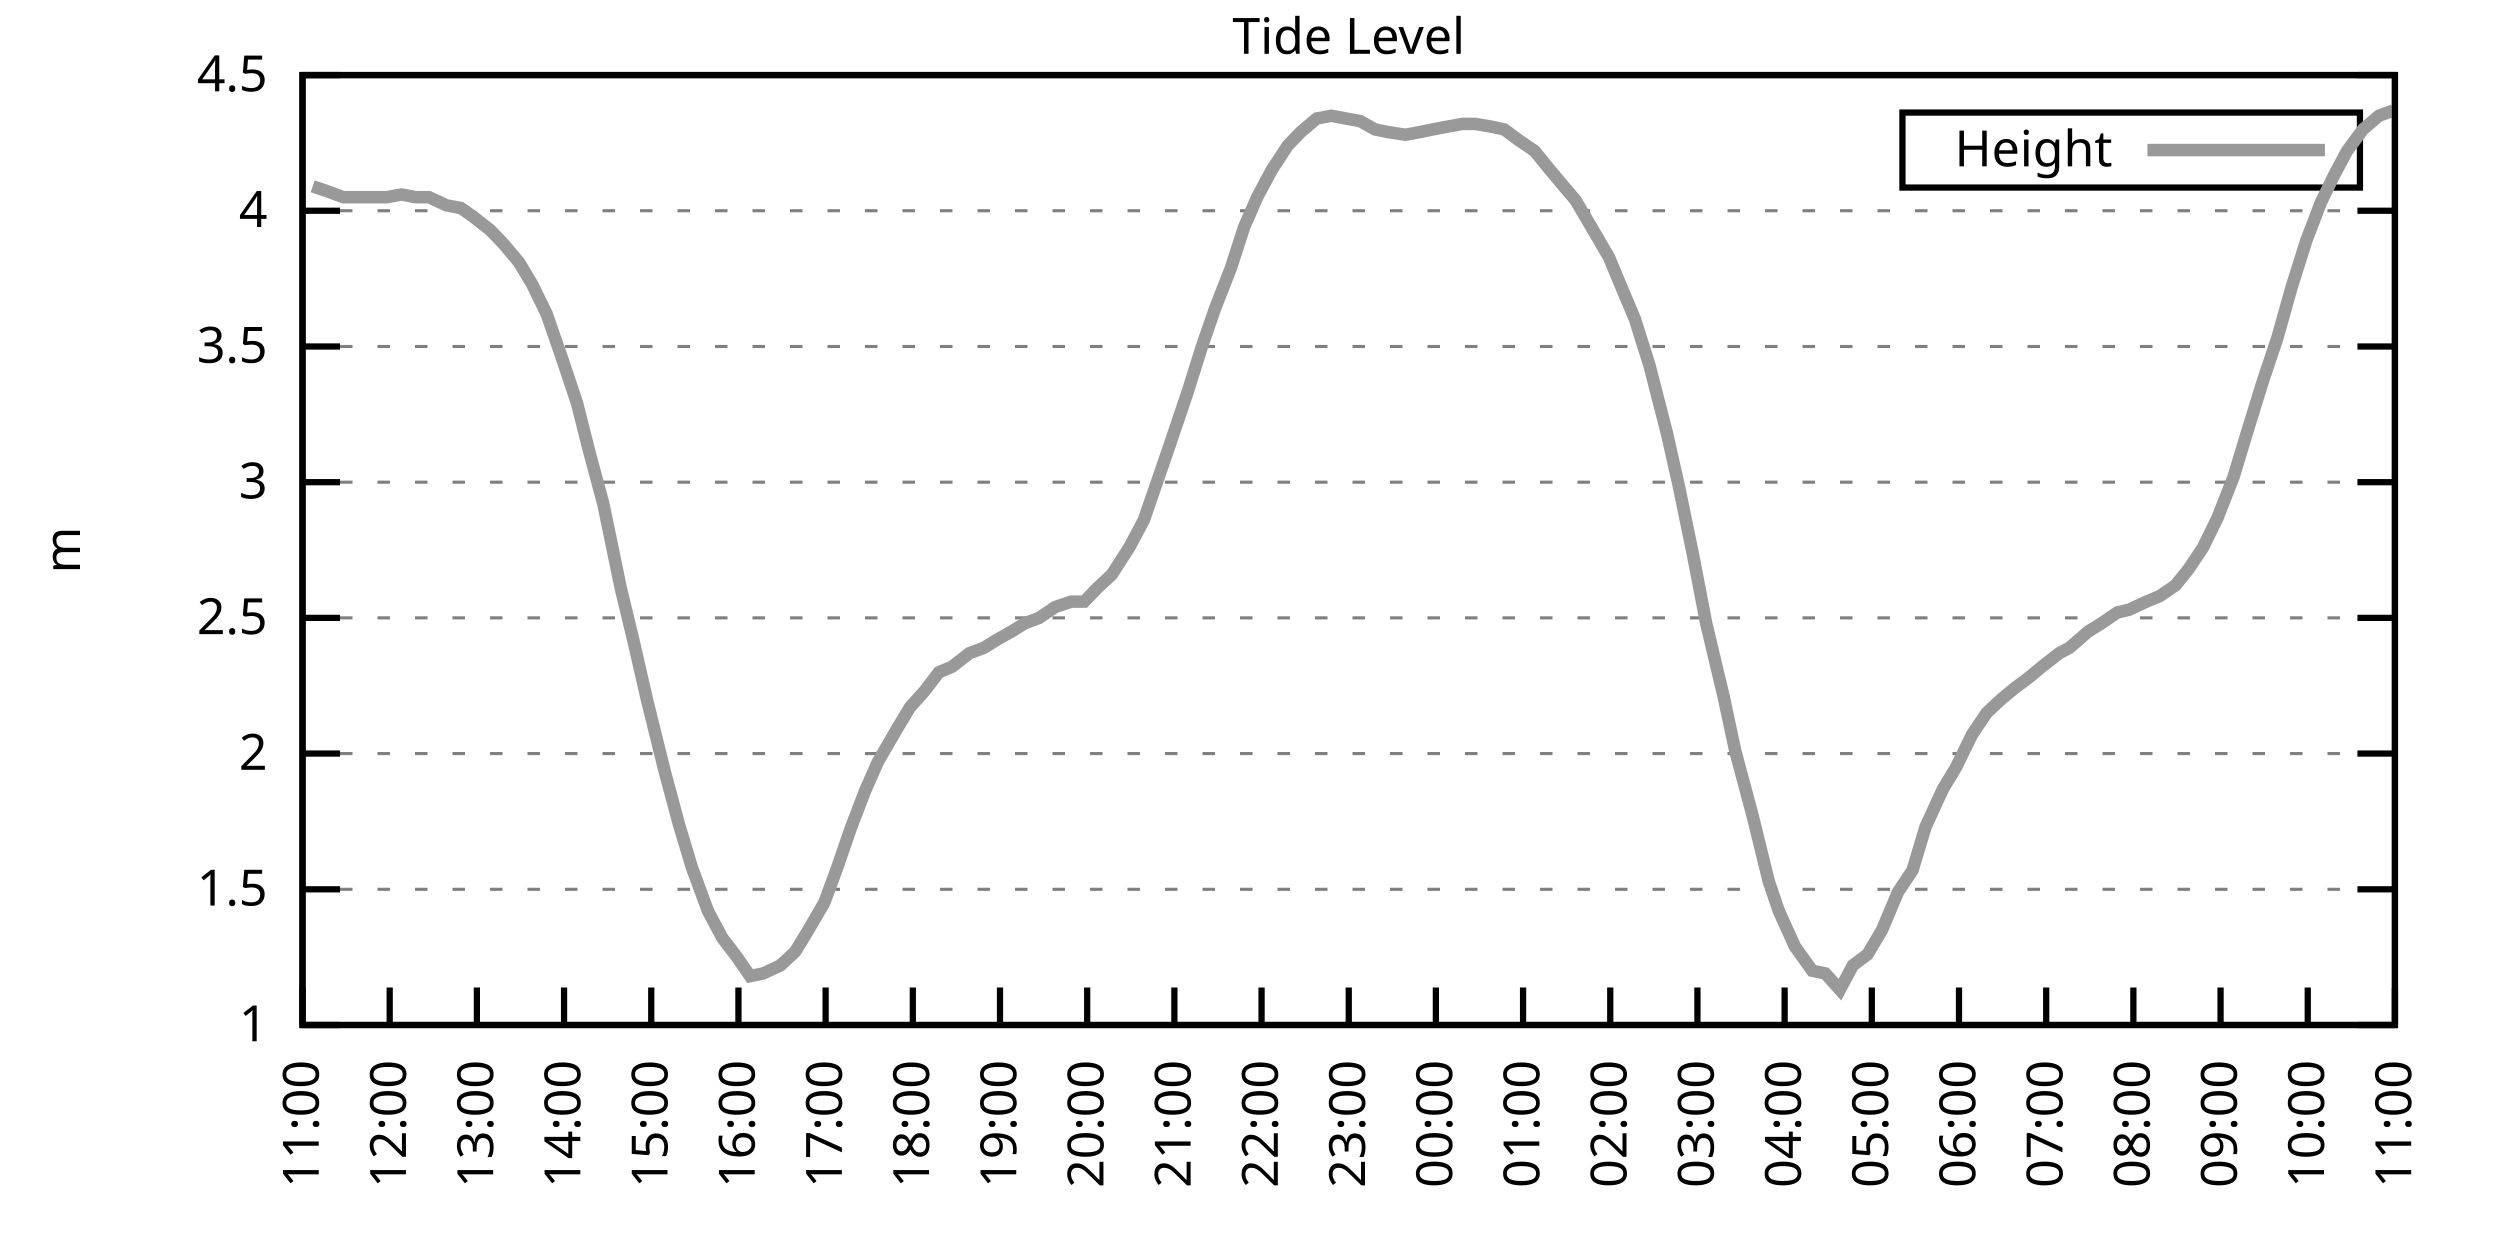
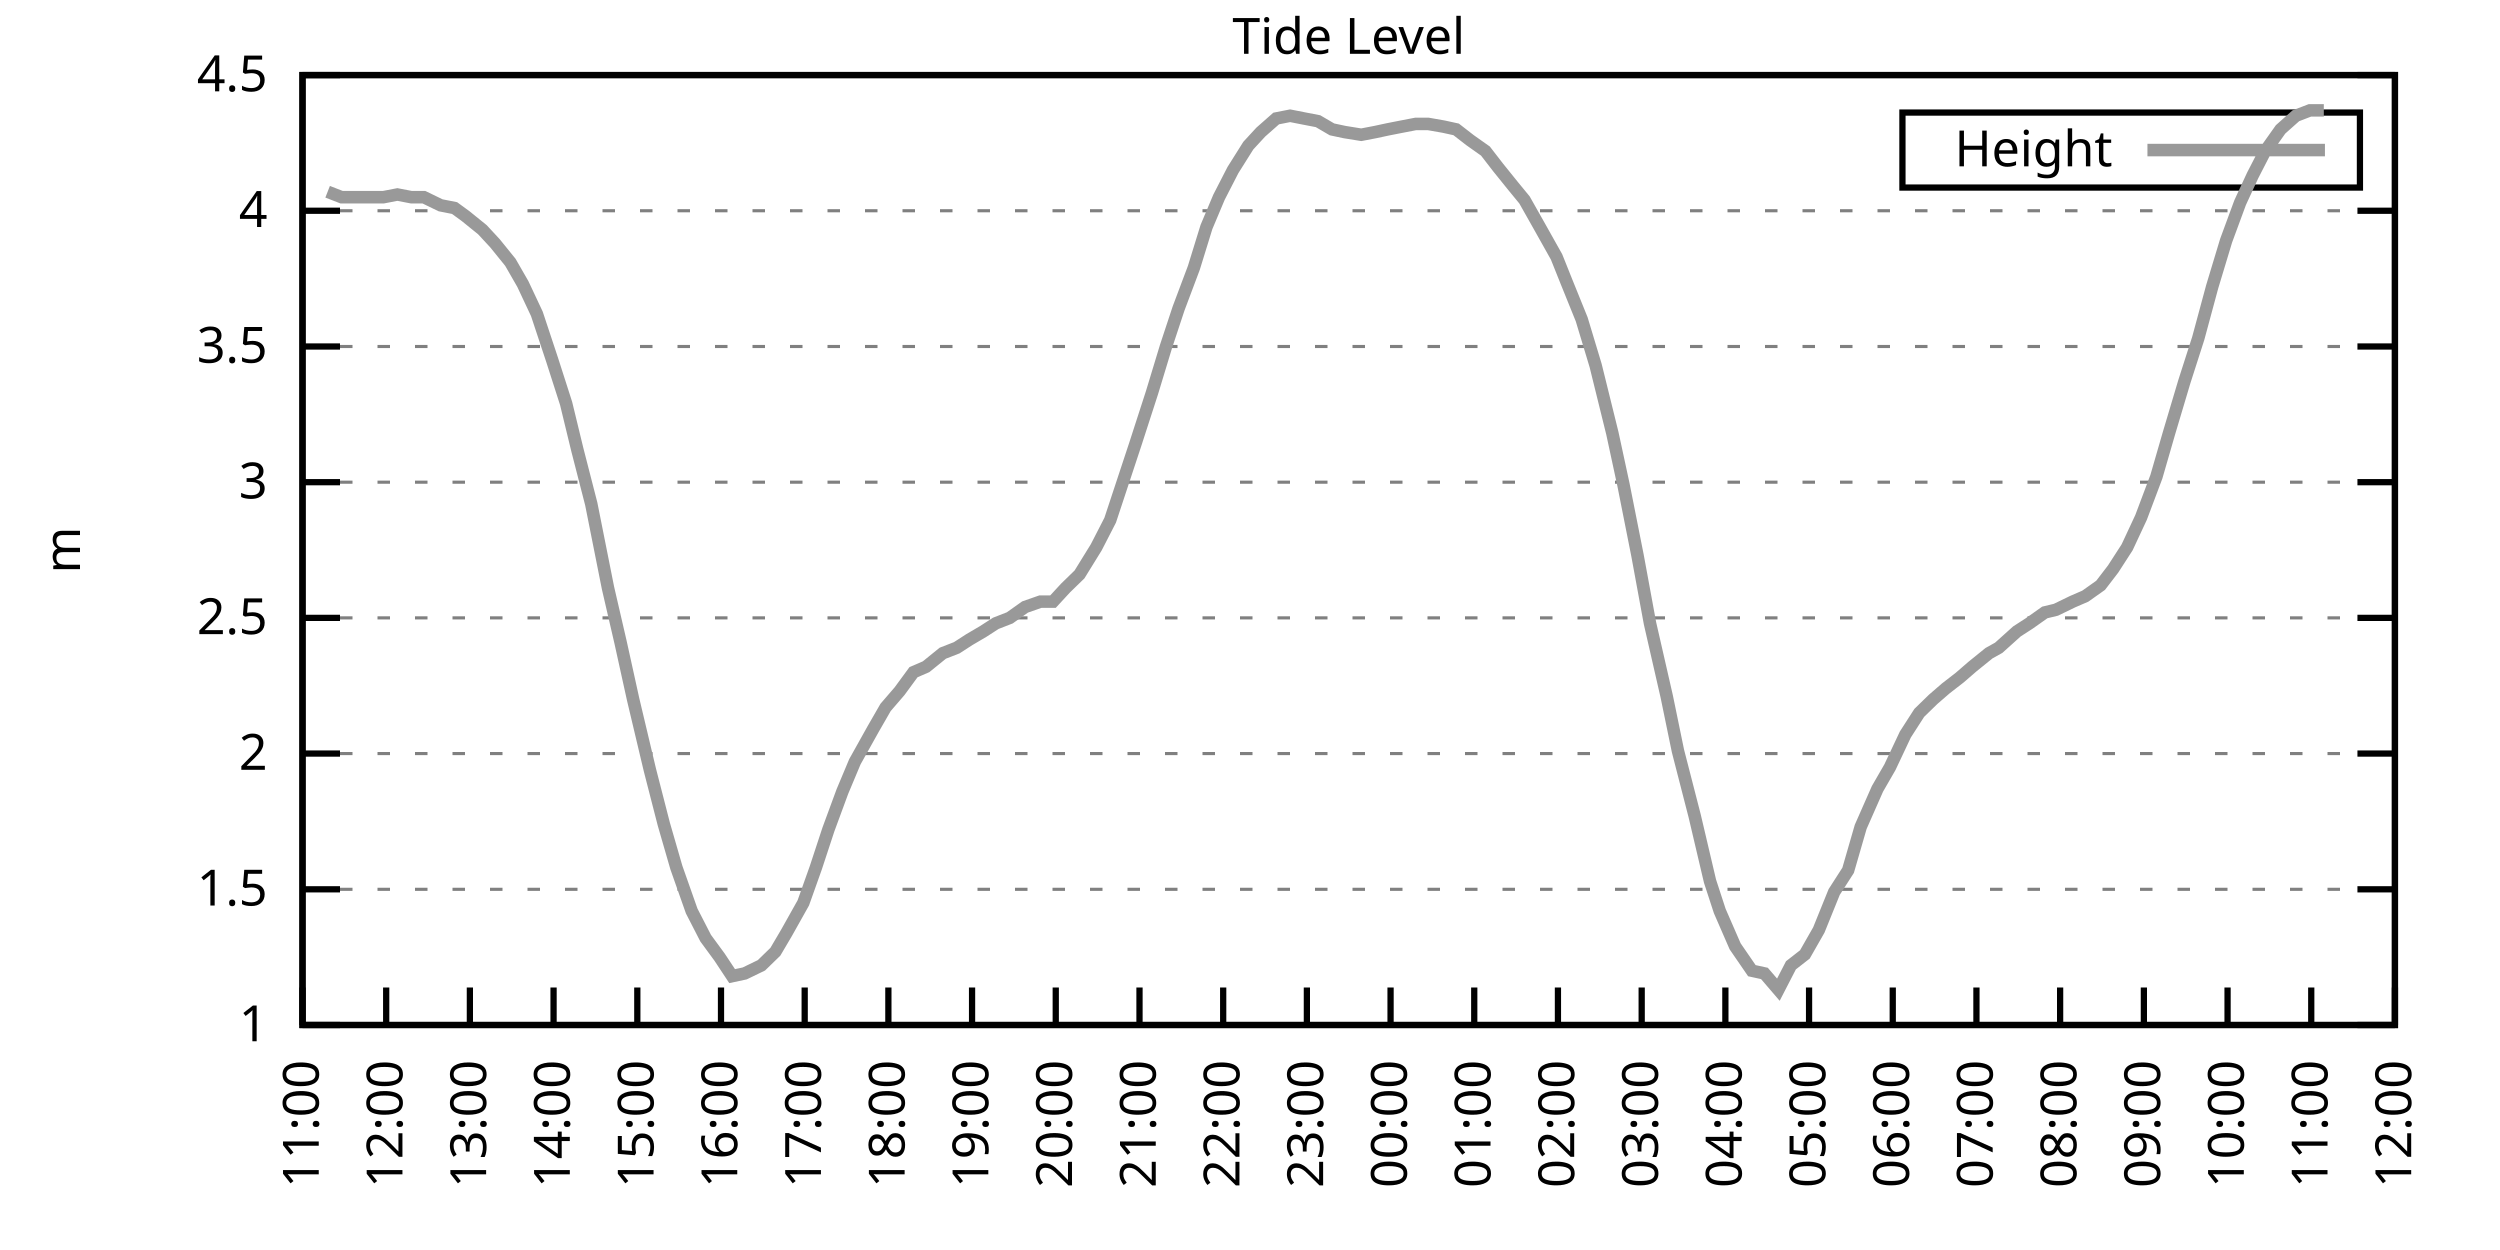
<svg xmlns="http://www.w3.org/2000/svg" xmlns:xlink="http://www.w3.org/1999/xlink" width="400" height="200" viewBox="0 0 400 200">
  <g id="gnuplot_canvas">
    <rect x="0" y="0" width="400" height="200" fill="none" />
    <defs>
      <circle id="gpDot" r="0.5" stroke-width="0.5" stroke="currentColor" />
      <path id="gpPt0" stroke-width="0.333" stroke="currentColor" d="M-1,0 h2 M0,-1 v2" />
      <path id="gpPt1" stroke-width="0.333" stroke="currentColor" d="M-1,-1 L1,1 M1,-1 L-1,1" />
      <path id="gpPt2" stroke-width="0.333" stroke="currentColor" d="M-1,0 L1,0 M0,-1 L0,1 M-1,-1 L1,1 M-1,1 L1,-1" />
      <rect id="gpPt3" stroke-width="0.333" stroke="currentColor" x="-1" y="-1" width="2" height="2" />
      <rect id="gpPt4" stroke-width="0.333" stroke="currentColor" fill="currentColor" x="-1" y="-1" width="2" height="2" />
      <circle id="gpPt5" stroke-width="0.333" stroke="currentColor" cx="0" cy="0" r="1" />
      <use xlink:href="#gpPt5" id="gpPt6" fill="currentColor" stroke="none" />
      <path id="gpPt7" stroke-width="0.333" stroke="currentColor" d="M0,-1.33 L-1.33,0.67 L1.33,0.67 z" />
      <use xlink:href="#gpPt7" id="gpPt8" fill="currentColor" stroke="none" />
      <use xlink:href="#gpPt7" id="gpPt9" stroke="currentColor" transform="rotate(180)" />
      <use xlink:href="#gpPt9" id="gpPt10" fill="currentColor" stroke="none" />
      <use xlink:href="#gpPt3" id="gpPt11" stroke="currentColor" transform="rotate(45)" />
      <use xlink:href="#gpPt11" id="gpPt12" fill="currentColor" stroke="none" />
      <path id="gpPt13" stroke-width="0.333" stroke="currentColor" d="M0,1.330 L1.265,0.411 L0.782,-1.067 L-0.782,-1.076 L-1.265,0.411 z" />
      <use xlink:href="#gpPt13" id="gpPt14" fill="currentColor" stroke="none" />
      <filter id="textbox" filterUnits="objectBoundingBox" x="0" y="0" height="1" width="1">
        <feFlood flood-color="white" flood-opacity="1" result="bgnd" />
        <feComposite in="SourceGraphic" in2="bgnd" operator="atop" />
      </filter>
      <filter id="greybox" filterUnits="objectBoundingBox" x="0" y="0" height="1" width="1">
        <feFlood flood-color="lightgrey" flood-opacity="1" result="grey" />
        <feComposite in="SourceGraphic" in2="grey" operator="atop" />
      </filter>
    </defs>
    <g fill="none" color="white" stroke="currentColor" stroke-width="1.00" stroke-linecap="butt" stroke-linejoin="miter">
</g>
    <g fill="none" color="black" stroke="currentColor" stroke-width="1.00" stroke-linecap="butt" stroke-linejoin="miter">
      <g stroke="none" shape-rendering="crispEdges">
        <polygon fill="rgb(255, 255, 255)" points="48.40,164.00 383.18,164.00 383.18,12.02 48.40,12.02 " />
      </g>
    </g>
    <g fill="none" color="black" stroke="currentColor" stroke-width="1.00" stroke-linecap="butt" stroke-linejoin="miter">
</g>
    <g fill="none" color="black" stroke="black" stroke-width="0.50" stroke-linecap="butt" stroke-linejoin="miter">
</g>
    <g fill="none" color="gray" stroke="currentColor" stroke-width="0.50" stroke-linecap="butt" stroke-linejoin="miter">
      <path stroke="gray" stroke-dasharray="2,4" class="gridline" d="M48.40,164.00 L383.19,164.00  " />
    </g>
    <g fill="none" color="gray" stroke="gray" stroke-width="1.00" stroke-linecap="butt" stroke-linejoin="miter">
</g>
    <g fill="none" color="black" stroke="currentColor" stroke-width="1.00" stroke-linecap="butt" stroke-linejoin="miter">
      <path stroke="black" d="M48.40,164.00 L54.40,164.00 M383.19,164.00 L377.19,164.00  " />
      <g transform="translate(42.80,166.60)" stroke="none" fill="black" font-family="Sans" font-size="8.00" text-anchor="end">
        <text>
          <tspan font-family="Sans"> 1</tspan>
        </text>
      </g>
    </g>
    <g fill="none" color="black" stroke="currentColor" stroke-width="1.00" stroke-linecap="butt" stroke-linejoin="miter">
</g>
    <g fill="none" color="black" stroke="black" stroke-width="0.50" stroke-linecap="butt" stroke-linejoin="miter">
</g>
    <g fill="none" color="gray" stroke="currentColor" stroke-width="0.50" stroke-linecap="butt" stroke-linejoin="miter">
      <path stroke="gray" stroke-dasharray="2,4" class="gridline" d="M48.40,142.29 L383.19,142.29  " />
    </g>
    <g fill="none" color="gray" stroke="gray" stroke-width="1.00" stroke-linecap="butt" stroke-linejoin="miter">
</g>
    <g fill="none" color="black" stroke="currentColor" stroke-width="1.00" stroke-linecap="butt" stroke-linejoin="miter">
      <path stroke="black" d="M48.40,142.29 L54.40,142.29 M383.19,142.29 L377.19,142.29  " />
      <g transform="translate(42.80,144.89)" stroke="none" fill="black" font-family="Sans" font-size="8.00" text-anchor="end">
        <text>
          <tspan font-family="Sans"> 1.5</tspan>
        </text>
      </g>
    </g>
    <g fill="none" color="black" stroke="currentColor" stroke-width="1.00" stroke-linecap="butt" stroke-linejoin="miter">
</g>
    <g fill="none" color="black" stroke="black" stroke-width="0.50" stroke-linecap="butt" stroke-linejoin="miter">
</g>
    <g fill="none" color="gray" stroke="currentColor" stroke-width="0.50" stroke-linecap="butt" stroke-linejoin="miter">
      <path stroke="gray" stroke-dasharray="2,4" class="gridline" d="M48.40,120.57 L383.19,120.57  " />
    </g>
    <g fill="none" color="gray" stroke="gray" stroke-width="1.00" stroke-linecap="butt" stroke-linejoin="miter">
</g>
    <g fill="none" color="black" stroke="currentColor" stroke-width="1.00" stroke-linecap="butt" stroke-linejoin="miter">
      <path stroke="black" d="M48.40,120.57 L54.40,120.57 M383.19,120.57 L377.19,120.57  " />
      <g transform="translate(42.80,123.17)" stroke="none" fill="black" font-family="Sans" font-size="8.00" text-anchor="end">
        <text>
          <tspan font-family="Sans"> 2</tspan>
        </text>
      </g>
    </g>
    <g fill="none" color="black" stroke="currentColor" stroke-width="1.00" stroke-linecap="butt" stroke-linejoin="miter">
</g>
    <g fill="none" color="black" stroke="black" stroke-width="0.50" stroke-linecap="butt" stroke-linejoin="miter">
</g>
    <g fill="none" color="gray" stroke="currentColor" stroke-width="0.50" stroke-linecap="butt" stroke-linejoin="miter">
      <path stroke="gray" stroke-dasharray="2,4" class="gridline" d="M48.40,98.86 L383.19,98.86  " />
    </g>
    <g fill="none" color="gray" stroke="gray" stroke-width="1.00" stroke-linecap="butt" stroke-linejoin="miter">
</g>
    <g fill="none" color="black" stroke="currentColor" stroke-width="1.00" stroke-linecap="butt" stroke-linejoin="miter">
      <path stroke="black" d="M48.40,98.86 L54.40,98.86 M383.19,98.86 L377.19,98.86  " />
      <g transform="translate(42.80,101.46)" stroke="none" fill="black" font-family="Sans" font-size="8.00" text-anchor="end">
        <text>
          <tspan font-family="Sans"> 2.5</tspan>
        </text>
      </g>
    </g>
    <g fill="none" color="black" stroke="currentColor" stroke-width="1.00" stroke-linecap="butt" stroke-linejoin="miter">
</g>
    <g fill="none" color="black" stroke="black" stroke-width="0.50" stroke-linecap="butt" stroke-linejoin="miter">
</g>
    <g fill="none" color="gray" stroke="currentColor" stroke-width="0.50" stroke-linecap="butt" stroke-linejoin="miter">
      <path stroke="gray" stroke-dasharray="2,4" class="gridline" d="M48.40,77.15 L383.19,77.15  " />
    </g>
    <g fill="none" color="gray" stroke="gray" stroke-width="1.00" stroke-linecap="butt" stroke-linejoin="miter">
</g>
    <g fill="none" color="black" stroke="currentColor" stroke-width="1.00" stroke-linecap="butt" stroke-linejoin="miter">
      <path stroke="black" d="M48.40,77.15 L54.40,77.15 M383.19,77.15 L377.19,77.15  " />
      <g transform="translate(42.80,79.75)" stroke="none" fill="black" font-family="Sans" font-size="8.00" text-anchor="end">
        <text>
          <tspan font-family="Sans"> 3</tspan>
        </text>
      </g>
    </g>
    <g fill="none" color="black" stroke="currentColor" stroke-width="1.00" stroke-linecap="butt" stroke-linejoin="miter">
</g>
    <g fill="none" color="black" stroke="black" stroke-width="0.50" stroke-linecap="butt" stroke-linejoin="miter">
</g>
    <g fill="none" color="gray" stroke="currentColor" stroke-width="0.50" stroke-linecap="butt" stroke-linejoin="miter">
      <path stroke="gray" stroke-dasharray="2,4" class="gridline" d="M48.40,55.44 L383.19,55.44  " />
    </g>
    <g fill="none" color="gray" stroke="gray" stroke-width="1.00" stroke-linecap="butt" stroke-linejoin="miter">
</g>
    <g fill="none" color="black" stroke="currentColor" stroke-width="1.00" stroke-linecap="butt" stroke-linejoin="miter">
      <path stroke="black" d="M48.40,55.44 L54.40,55.44 M383.19,55.44 L377.19,55.44  " />
      <g transform="translate(42.80,58.04)" stroke="none" fill="black" font-family="Sans" font-size="8.00" text-anchor="end">
        <text>
          <tspan font-family="Sans"> 3.5</tspan>
        </text>
      </g>
    </g>
    <g fill="none" color="black" stroke="currentColor" stroke-width="1.00" stroke-linecap="butt" stroke-linejoin="miter">
</g>
    <g fill="none" color="black" stroke="black" stroke-width="0.50" stroke-linecap="butt" stroke-linejoin="miter">
</g>
    <g fill="none" color="gray" stroke="currentColor" stroke-width="0.50" stroke-linecap="butt" stroke-linejoin="miter">
      <path stroke="gray" stroke-dasharray="2,4" class="gridline" d="M48.40,33.72 L383.19,33.72  " />
    </g>
    <g fill="none" color="gray" stroke="gray" stroke-width="1.00" stroke-linecap="butt" stroke-linejoin="miter">
</g>
    <g fill="none" color="black" stroke="currentColor" stroke-width="1.00" stroke-linecap="butt" stroke-linejoin="miter">
      <path stroke="black" d="M48.40,33.72 L54.40,33.72 M383.19,33.72 L377.19,33.72  " />
      <g transform="translate(42.80,36.32)" stroke="none" fill="black" font-family="Sans" font-size="8.00" text-anchor="end">
        <text>
          <tspan font-family="Sans"> 4</tspan>
        </text>
      </g>
    </g>
    <g fill="none" color="black" stroke="currentColor" stroke-width="1.00" stroke-linecap="butt" stroke-linejoin="miter">
</g>
    <g fill="none" color="black" stroke="black" stroke-width="0.50" stroke-linecap="butt" stroke-linejoin="miter">
</g>
    <g fill="none" color="gray" stroke="currentColor" stroke-width="0.50" stroke-linecap="butt" stroke-linejoin="miter">
      <path stroke="gray" stroke-dasharray="2,4" class="gridline" d="M48.40,12.01 L383.19,12.01  " />
    </g>
    <g fill="none" color="gray" stroke="gray" stroke-width="1.00" stroke-linecap="butt" stroke-linejoin="miter">
</g>
    <g fill="none" color="black" stroke="currentColor" stroke-width="1.00" stroke-linecap="butt" stroke-linejoin="miter">
      <path stroke="black" d="M48.40,12.01 L54.40,12.01 M383.19,12.01 L377.19,12.01  " />
      <g transform="translate(42.80,14.61)" stroke="none" fill="black" font-family="Sans" font-size="8.00" text-anchor="end">
        <text>
          <tspan font-family="Sans"> 4.5</tspan>
        </text>
      </g>
    </g>
    <g fill="none" color="black" stroke="currentColor" stroke-width="1.00" stroke-linecap="butt" stroke-linejoin="miter">
      <path stroke="black" d="M48.40,164.00 L48.40,158.00  " />
      <g transform="translate(51.00,169.60) rotate(270.00)" stroke="none" fill="black" font-family="Sans" font-size="8.00" text-anchor="end">
        <text>
          <tspan font-family="Sans">11:00</tspan>
        </text>
      </g>
    </g>
    <g fill="none" color="black" stroke="currentColor" stroke-width="1.00" stroke-linecap="butt" stroke-linejoin="miter">
-       <path stroke="black" d="M62.35,164.00 L62.35,158.00  " />
-       <g transform="translate(64.95,169.60) rotate(270.00)" stroke="none" fill="black" font-family="Sans" font-size="8.00" text-anchor="end">
+       <path stroke="black" d="M61.79,164.00 L61.79,158.00  " />
+       <g transform="translate(64.39,169.60) rotate(270.00)" stroke="none" fill="black" font-family="Sans" font-size="8.00" text-anchor="end">
        <text>
          <tspan font-family="Sans">12:00</tspan>
        </text>
      </g>
    </g>
    <g fill="none" color="black" stroke="currentColor" stroke-width="1.00" stroke-linecap="butt" stroke-linejoin="miter">
-       <path stroke="black" d="M76.30,164.00 L76.30,158.00  " />
-       <g transform="translate(78.90,169.60) rotate(270.00)" stroke="none" fill="black" font-family="Sans" font-size="8.00" text-anchor="end">
+       <path stroke="black" d="M75.18,164.00 L75.18,158.00  " />
+       <g transform="translate(77.78,169.60) rotate(270.00)" stroke="none" fill="black" font-family="Sans" font-size="8.00" text-anchor="end">
        <text>
          <tspan font-family="Sans">13:00</tspan>
        </text>
      </g>
    </g>
    <g fill="none" color="black" stroke="currentColor" stroke-width="1.00" stroke-linecap="butt" stroke-linejoin="miter">
-       <path stroke="black" d="M90.25,164.00 L90.25,158.00  " />
-       <g transform="translate(92.85,169.60) rotate(270.00)" stroke="none" fill="black" font-family="Sans" font-size="8.00" text-anchor="end">
+       <path stroke="black" d="M88.57,164.00 L88.57,158.00  " />
+       <g transform="translate(91.17,169.60) rotate(270.00)" stroke="none" fill="black" font-family="Sans" font-size="8.00" text-anchor="end">
        <text>
          <tspan font-family="Sans">14:00</tspan>
        </text>
      </g>
    </g>
    <g fill="none" color="black" stroke="currentColor" stroke-width="1.00" stroke-linecap="butt" stroke-linejoin="miter">
-       <path stroke="black" d="M104.20,164.00 L104.20,158.00  " />
-       <g transform="translate(106.80,169.60) rotate(270.00)" stroke="none" fill="black" font-family="Sans" font-size="8.00" text-anchor="end">
+       <path stroke="black" d="M101.97,164.00 L101.97,158.00  " />
+       <g transform="translate(104.57,169.60) rotate(270.00)" stroke="none" fill="black" font-family="Sans" font-size="8.00" text-anchor="end">
        <text>
          <tspan font-family="Sans">15:00</tspan>
        </text>
      </g>
    </g>
    <g fill="none" color="black" stroke="currentColor" stroke-width="1.00" stroke-linecap="butt" stroke-linejoin="miter">
-       <path stroke="black" d="M118.15,164.00 L118.15,158.00  " />
-       <g transform="translate(120.75,169.60) rotate(270.00)" stroke="none" fill="black" font-family="Sans" font-size="8.00" text-anchor="end">
+       <path stroke="black" d="M115.36,164.00 L115.36,158.00  " />
+       <g transform="translate(117.96,169.60) rotate(270.00)" stroke="none" fill="black" font-family="Sans" font-size="8.00" text-anchor="end">
        <text>
          <tspan font-family="Sans">16:00</tspan>
        </text>
      </g>
    </g>
    <g fill="none" color="black" stroke="currentColor" stroke-width="1.00" stroke-linecap="butt" stroke-linejoin="miter">
-       <path stroke="black" d="M132.10,164.00 L132.10,158.00  " />
-       <g transform="translate(134.70,169.60) rotate(270.00)" stroke="none" fill="black" font-family="Sans" font-size="8.00" text-anchor="end">
+       <path stroke="black" d="M128.75,164.00 L128.75,158.00  " />
+       <g transform="translate(131.35,169.60) rotate(270.00)" stroke="none" fill="black" font-family="Sans" font-size="8.00" text-anchor="end">
        <text>
          <tspan font-family="Sans">17:00</tspan>
        </text>
      </g>
    </g>
    <g fill="none" color="black" stroke="currentColor" stroke-width="1.00" stroke-linecap="butt" stroke-linejoin="miter">
-       <path stroke="black" d="M146.05,164.00 L146.05,158.00  " />
-       <g transform="translate(148.65,169.60) rotate(270.00)" stroke="none" fill="black" font-family="Sans" font-size="8.00" text-anchor="end">
+       <path stroke="black" d="M142.14,164.00 L142.14,158.00  " />
+       <g transform="translate(144.74,169.60) rotate(270.00)" stroke="none" fill="black" font-family="Sans" font-size="8.00" text-anchor="end">
        <text>
          <tspan font-family="Sans">18:00</tspan>
        </text>
      </g>
    </g>
    <g fill="none" color="black" stroke="currentColor" stroke-width="1.00" stroke-linecap="butt" stroke-linejoin="miter">
-       <path stroke="black" d="M160.00,164.00 L160.00,158.00  " />
-       <g transform="translate(162.60,169.60) rotate(270.00)" stroke="none" fill="black" font-family="Sans" font-size="8.00" text-anchor="end">
+       <path stroke="black" d="M155.53,164.00 L155.53,158.00  " />
+       <g transform="translate(158.13,169.60) rotate(270.00)" stroke="none" fill="black" font-family="Sans" font-size="8.00" text-anchor="end">
        <text>
          <tspan font-family="Sans">19:00</tspan>
        </text>
      </g>
    </g>
    <g fill="none" color="black" stroke="currentColor" stroke-width="1.00" stroke-linecap="butt" stroke-linejoin="miter">
-       <path stroke="black" d="M173.95,164.00 L173.95,158.00  " />
-       <g transform="translate(176.55,169.60) rotate(270.00)" stroke="none" fill="black" font-family="Sans" font-size="8.00" text-anchor="end">
+       <path stroke="black" d="M168.92,164.00 L168.92,158.00  " />
+       <g transform="translate(171.52,169.60) rotate(270.00)" stroke="none" fill="black" font-family="Sans" font-size="8.00" text-anchor="end">
        <text>
          <tspan font-family="Sans">20:00</tspan>
        </text>
      </g>
    </g>
    <g fill="none" color="black" stroke="currentColor" stroke-width="1.00" stroke-linecap="butt" stroke-linejoin="miter">
-       <path stroke="black" d="M187.90,164.00 L187.90,158.00  " />
-       <g transform="translate(190.50,169.60) rotate(270.00)" stroke="none" fill="black" font-family="Sans" font-size="8.00" text-anchor="end">
+       <path stroke="black" d="M182.32,164.00 L182.32,158.00  " />
+       <g transform="translate(184.92,169.60) rotate(270.00)" stroke="none" fill="black" font-family="Sans" font-size="8.00" text-anchor="end">
        <text>
          <tspan font-family="Sans">21:00</tspan>
        </text>
      </g>
    </g>
    <g fill="none" color="black" stroke="currentColor" stroke-width="1.00" stroke-linecap="butt" stroke-linejoin="miter">
-       <path stroke="black" d="M201.85,164.00 L201.85,158.00  " />
-       <g transform="translate(204.45,169.60) rotate(270.00)" stroke="none" fill="black" font-family="Sans" font-size="8.00" text-anchor="end">
+       <path stroke="black" d="M195.71,164.00 L195.71,158.00  " />
+       <g transform="translate(198.31,169.60) rotate(270.00)" stroke="none" fill="black" font-family="Sans" font-size="8.00" text-anchor="end">
        <text>
          <tspan font-family="Sans">22:00</tspan>
        </text>
      </g>
    </g>
    <g fill="none" color="black" stroke="currentColor" stroke-width="1.00" stroke-linecap="butt" stroke-linejoin="miter">
-       <path stroke="black" d="M215.80,164.00 L215.80,158.00  " />
-       <g transform="translate(218.40,169.60) rotate(270.00)" stroke="none" fill="black" font-family="Sans" font-size="8.00" text-anchor="end">
+       <path stroke="black" d="M209.10,164.00 L209.10,158.00  " />
+       <g transform="translate(211.70,169.60) rotate(270.00)" stroke="none" fill="black" font-family="Sans" font-size="8.00" text-anchor="end">
        <text>
          <tspan font-family="Sans">23:00</tspan>
        </text>
      </g>
    </g>
    <g fill="none" color="black" stroke="currentColor" stroke-width="1.00" stroke-linecap="butt" stroke-linejoin="miter">
-       <path stroke="black" d="M229.74,164.00 L229.74,158.00  " />
-       <g transform="translate(232.34,169.60) rotate(270.00)" stroke="none" fill="black" font-family="Sans" font-size="8.00" text-anchor="end">
+       <path stroke="black" d="M222.49,164.00 L222.49,158.00  " />
+       <g transform="translate(225.09,169.60) rotate(270.00)" stroke="none" fill="black" font-family="Sans" font-size="8.00" text-anchor="end">
        <text>
          <tspan font-family="Sans">00:00</tspan>
        </text>
      </g>
    </g>
    <g fill="none" color="black" stroke="currentColor" stroke-width="1.00" stroke-linecap="butt" stroke-linejoin="miter">
-       <path stroke="black" d="M243.69,164.00 L243.69,158.00  " />
-       <g transform="translate(246.29,169.60) rotate(270.00)" stroke="none" fill="black" font-family="Sans" font-size="8.00" text-anchor="end">
+       <path stroke="black" d="M235.88,164.00 L235.88,158.00  " />
+       <g transform="translate(238.48,169.60) rotate(270.00)" stroke="none" fill="black" font-family="Sans" font-size="8.00" text-anchor="end">
        <text>
          <tspan font-family="Sans">01:00</tspan>
        </text>
      </g>
    </g>
    <g fill="none" color="black" stroke="currentColor" stroke-width="1.00" stroke-linecap="butt" stroke-linejoin="miter">
-       <path stroke="black" d="M257.64,164.00 L257.64,158.00  " />
-       <g transform="translate(260.24,169.60) rotate(270.00)" stroke="none" fill="black" font-family="Sans" font-size="8.00" text-anchor="end">
+       <path stroke="black" d="M249.27,164.00 L249.27,158.00  " />
+       <g transform="translate(251.87,169.60) rotate(270.00)" stroke="none" fill="black" font-family="Sans" font-size="8.00" text-anchor="end">
        <text>
          <tspan font-family="Sans">02:00</tspan>
        </text>
      </g>
    </g>
    <g fill="none" color="black" stroke="currentColor" stroke-width="1.00" stroke-linecap="butt" stroke-linejoin="miter">
-       <path stroke="black" d="M271.59,164.00 L271.59,158.00  " />
-       <g transform="translate(274.19,169.60) rotate(270.00)" stroke="none" fill="black" font-family="Sans" font-size="8.00" text-anchor="end">
+       <path stroke="black" d="M262.67,164.00 L262.67,158.00  " />
+       <g transform="translate(265.27,169.60) rotate(270.00)" stroke="none" fill="black" font-family="Sans" font-size="8.00" text-anchor="end">
        <text>
          <tspan font-family="Sans">03:00</tspan>
        </text>
      </g>
    </g>
    <g fill="none" color="black" stroke="currentColor" stroke-width="1.00" stroke-linecap="butt" stroke-linejoin="miter">
-       <path stroke="black" d="M285.54,164.00 L285.54,158.00  " />
-       <g transform="translate(288.14,169.60) rotate(270.00)" stroke="none" fill="black" font-family="Sans" font-size="8.00" text-anchor="end">
+       <path stroke="black" d="M276.06,164.00 L276.06,158.00  " />
+       <g transform="translate(278.66,169.60) rotate(270.00)" stroke="none" fill="black" font-family="Sans" font-size="8.00" text-anchor="end">
        <text>
          <tspan font-family="Sans">04:00</tspan>
        </text>
      </g>
    </g>
    <g fill="none" color="black" stroke="currentColor" stroke-width="1.00" stroke-linecap="butt" stroke-linejoin="miter">
-       <path stroke="black" d="M299.49,164.00 L299.49,158.00  " />
-       <g transform="translate(302.09,169.60) rotate(270.00)" stroke="none" fill="black" font-family="Sans" font-size="8.00" text-anchor="end">
+       <path stroke="black" d="M289.45,164.00 L289.45,158.00  " />
+       <g transform="translate(292.05,169.60) rotate(270.00)" stroke="none" fill="black" font-family="Sans" font-size="8.00" text-anchor="end">
        <text>
          <tspan font-family="Sans">05:00</tspan>
        </text>
      </g>
    </g>
    <g fill="none" color="black" stroke="currentColor" stroke-width="1.00" stroke-linecap="butt" stroke-linejoin="miter">
-       <path stroke="black" d="M313.44,164.00 L313.44,158.00  " />
-       <g transform="translate(316.04,169.60) rotate(270.00)" stroke="none" fill="black" font-family="Sans" font-size="8.00" text-anchor="end">
+       <path stroke="black" d="M302.84,164.00 L302.84,158.00  " />
+       <g transform="translate(305.44,169.60) rotate(270.00)" stroke="none" fill="black" font-family="Sans" font-size="8.00" text-anchor="end">
        <text>
          <tspan font-family="Sans">06:00</tspan>
        </text>
      </g>
    </g>
    <g fill="none" color="black" stroke="currentColor" stroke-width="1.00" stroke-linecap="butt" stroke-linejoin="miter">
-       <path stroke="black" d="M327.39,164.00 L327.39,158.00  " />
-       <g transform="translate(329.99,169.60) rotate(270.00)" stroke="none" fill="black" font-family="Sans" font-size="8.00" text-anchor="end">
+       <path stroke="black" d="M316.23,164.00 L316.23,158.00  " />
+       <g transform="translate(318.83,169.60) rotate(270.00)" stroke="none" fill="black" font-family="Sans" font-size="8.00" text-anchor="end">
        <text>
          <tspan font-family="Sans">07:00</tspan>
        </text>
      </g>
    </g>
    <g fill="none" color="black" stroke="currentColor" stroke-width="1.00" stroke-linecap="butt" stroke-linejoin="miter">
-       <path stroke="black" d="M341.34,164.00 L341.34,158.00  " />
-       <g transform="translate(343.94,169.60) rotate(270.00)" stroke="none" fill="black" font-family="Sans" font-size="8.00" text-anchor="end">
+       <path stroke="black" d="M329.62,164.00 L329.62,158.00  " />
+       <g transform="translate(332.22,169.60) rotate(270.00)" stroke="none" fill="black" font-family="Sans" font-size="8.00" text-anchor="end">
        <text>
          <tspan font-family="Sans">08:00</tspan>
        </text>
      </g>
    </g>
    <g fill="none" color="black" stroke="currentColor" stroke-width="1.00" stroke-linecap="butt" stroke-linejoin="miter">
-       <path stroke="black" d="M355.29,164.00 L355.29,158.00  " />
-       <g transform="translate(357.89,169.60) rotate(270.00)" stroke="none" fill="black" font-family="Sans" font-size="8.00" text-anchor="end">
+       <path stroke="black" d="M343.02,164.00 L343.02,158.00  " />
+       <g transform="translate(345.62,169.60) rotate(270.00)" stroke="none" fill="black" font-family="Sans" font-size="8.00" text-anchor="end">
        <text>
          <tspan font-family="Sans">09:00</tspan>
        </text>
      </g>
    </g>
    <g fill="none" color="black" stroke="currentColor" stroke-width="1.00" stroke-linecap="butt" stroke-linejoin="miter">
-       <path stroke="black" d="M369.24,164.00 L369.24,158.00  " />
-       <g transform="translate(371.84,169.60) rotate(270.00)" stroke="none" fill="black" font-family="Sans" font-size="8.00" text-anchor="end">
+       <path stroke="black" d="M356.41,164.00 L356.41,158.00  " />
+       <g transform="translate(359.01,169.60) rotate(270.00)" stroke="none" fill="black" font-family="Sans" font-size="8.00" text-anchor="end">
        <text>
          <tspan font-family="Sans">10:00</tspan>
+         </text>
+       </g>
+     </g>
+     <g fill="none" color="black" stroke="currentColor" stroke-width="1.00" stroke-linecap="butt" stroke-linejoin="miter">
+       <path stroke="black" d="M369.80,164.00 L369.80,158.00  " />
+       <g transform="translate(372.40,169.60) rotate(270.00)" stroke="none" fill="black" font-family="Sans" font-size="8.00" text-anchor="end">
+         <text>
+           <tspan font-family="Sans">11:00</tspan>
        </text>
      </g>
    </g>
    <g fill="none" color="black" stroke="currentColor" stroke-width="1.00" stroke-linecap="butt" stroke-linejoin="miter">
      <path stroke="black" d="M383.19,164.00 L383.19,158.00  " />
      <g transform="translate(385.79,169.60) rotate(270.00)" stroke="none" fill="black" font-family="Sans" font-size="8.00" text-anchor="end">
        <text>
-           <tspan font-family="Sans">11:00</tspan>
+           <tspan font-family="Sans">12:00</tspan>
        </text>
      </g>
    </g>
    <g fill="none" color="black" stroke="currentColor" stroke-width="1.00" stroke-linecap="butt" stroke-linejoin="miter">
</g>
    <g fill="none" color="black" stroke="currentColor" stroke-width="1.00" stroke-linecap="butt" stroke-linejoin="miter">
      <path stroke="black" d="M48.40,12.01 L48.40,164.00 L383.19,164.00 L383.19,12.01 L48.40,12.01 Z  " />
    </g>
    <g fill="none" color="black" stroke="currentColor" stroke-width="1.00" stroke-linecap="butt" stroke-linejoin="miter">
</g>
    <g fill="none" color="black" stroke="currentColor" stroke-width="1.00" stroke-linecap="butt" stroke-linejoin="miter">
      <path stroke="black" d="M304.39,30.01 L304.39,18.01 L377.59,18.01 L377.59,30.01 L304.39,30.01 Z  " />
    </g>
    <g id="Tide_level_plot_1">
      <g fill="none" color="white" stroke="black" stroke-width="2.00" stroke-linecap="butt" stroke-linejoin="miter">
</g>
      <g fill="none" color="black" stroke="currentColor" stroke-width="2.00" stroke-linecap="butt" stroke-linejoin="miter">
        <g transform="translate(337.99,26.61)" stroke="none" fill="black" font-family="Sans" font-size="8.00" text-anchor="end">
          <text>
            <tspan font-family="Sans">Height</tspan>
          </text>
        </g>
      </g>
      <g fill="none" color="black" stroke="currentColor" stroke-width="2.00" stroke-linecap="butt" stroke-linejoin="miter">
-         <path stroke="rgb(153, 153, 153)" d="M343.59,24.01 L371.99,24.01 M50.03,29.81 L52.58,30.68 L54.91,31.55 L57.23,31.55 L59.56,31.55 L61.88,31.55   L64.21,31.12 L66.53,31.55 L68.63,31.55 L71.42,32.85 L73.74,33.29 L75.60,34.59 L78.39,36.76 L80.48,38.93   L83.04,41.97 L85.13,45.45 L87.46,50.22 L90.02,57.61 L92.34,64.56 L94.20,71.94 L96.53,80.62 L99.32,94.08   L101.41,102.77 L103.50,111.89 L106.29,123.18 L108.62,131.86 L110.71,138.81 L113.27,145.76 L115.59,150.10 L117.92,153.14   L120.01,156.18 L122.10,155.75 L124.89,154.45 L127.22,152.28 L129.08,149.24 L131.87,144.46 L133.96,138.81 L136.05,132.73   L138.37,126.65 L140.47,121.88 L143.49,116.67 L145.58,113.19 L147.91,110.59 L150.23,107.55 L152.32,106.68 L155.11,104.51   L157.44,103.64 L159.53,102.34 L161.86,101.03 L163.95,99.73 L166.27,98.86 L168.83,97.12 L171.39,96.26 L173.48,96.26   L175.57,94.08 L177.90,91.91 L180.69,87.57 L183.01,83.23 L185.11,77.15 L187.20,71.07 L189.99,62.82 L192.31,55.44   L194.41,49.36 L196.96,42.84 L199.06,36.33 L201.15,31.55 L203.47,27.21 L206.03,23.30 L208.12,21.13 L210.68,18.96   L213.01,18.52 L215.33,18.96 L217.65,19.39 L219.98,20.70 L222.07,21.13 L224.86,21.56 L227.19,21.13 L229.28,20.70   L231.60,20.26 L233.93,19.83 L236.02,19.83 L238.58,20.26 L240.67,20.70 L243.00,22.43 L245.55,24.17 L247.65,26.77   L250.20,29.81 L252.06,31.99 L254.62,36.33 L257.41,41.11 L259.04,45.01 L261.60,51.09 L263.92,58.48 L266.71,69.33   L268.57,77.58 L270.90,88.87 L272.99,99.73 L275.78,111.45 L277.64,120.14 L280.43,130.56 L282.99,140.98 L284.61,145.76   L287.17,151.41 L289.96,155.31 L292.05,155.75 L294.38,158.35 L296.47,154.45 L298.80,152.71 L301.12,148.80 L303.68,142.72   L306.00,139.25 L308.09,132.30 L310.88,126.22 L312.98,122.75 L315.53,117.53 L317.86,114.06 L320.18,111.89 L322.28,110.15   L324.60,108.42 L326.69,106.68 L329.48,104.51 L331.11,103.64 L334.13,101.03 L336.23,99.73 L338.78,97.99 L340.64,97.56   L343.43,96.26 L345.53,95.39 L348.08,93.65 L350.18,91.04 L352.50,87.57 L354.83,82.79 L357.38,76.28 L359.48,69.33   L362.03,61.08 L364.36,54.13 L366.68,45.88 L369.01,38.50 L371.33,32.42 L373.43,28.08 L375.52,24.17 L378.08,20.70   L380.63,18.52 L382.96,17.66  " />
+         <path stroke="rgb(153, 153, 153)" d="M343.59,24.01 L371.99,24.01 M52.42,30.68 L54.65,31.55 L56.88,31.55 L59.11,31.55 L61.35,31.55 L63.58,31.12   L65.81,31.55 L67.82,31.55 L70.50,32.85 L72.73,33.29 L74.51,34.59 L77.19,36.76 L79.20,38.93 L81.66,41.97   L83.66,45.45 L85.90,50.22 L88.35,57.61 L90.58,64.56 L92.37,71.94 L94.60,80.62 L97.28,94.08 L99.29,102.77   L101.30,111.89 L103.98,123.18 L106.21,131.86 L108.22,138.81 L110.67,145.76 L112.90,150.10 L115.13,153.14 L117.14,156.18   L119.15,155.75 L121.83,154.45 L124.06,152.28 L125.85,149.24 L128.53,144.46 L130.54,138.81 L132.54,132.73 L134.78,126.65   L136.78,121.88 L139.69,116.67 L141.69,113.19 L143.93,110.59 L146.16,107.55 L148.17,106.68 L150.85,104.51 L153.08,103.64   L155.09,102.34 L157.32,101.03 L159.33,99.73 L161.56,98.86 L164.01,97.12 L166.47,96.26 L168.48,96.26 L170.49,94.08   L172.72,91.91 L175.40,87.57 L177.63,83.23 L179.64,77.15 L181.65,71.07 L184.32,62.82 L186.56,55.44 L188.57,49.36   L191.02,42.84 L193.03,36.33 L195.04,31.55 L197.27,27.21 L199.73,23.30 L201.73,21.13 L204.19,18.96 L206.42,18.52   L208.65,18.96 L210.88,19.39 L213.12,20.70 L215.13,21.13 L217.80,21.56 L220.04,21.13 L222.04,20.70 L224.28,20.26   L226.51,19.83 L228.52,19.83 L230.97,20.26 L232.98,20.70 L235.21,22.43 L237.67,24.17 L239.68,26.77 L242.13,29.81   L243.92,31.99 L246.37,36.33 L249.05,41.11 L250.61,45.01 L253.07,51.09 L255.30,58.48 L257.98,69.33 L259.76,77.58   L262.00,88.87 L264.00,99.73 L266.68,111.45 L268.47,120.14 L271.15,130.56 L273.60,140.98 L275.16,145.76 L277.62,151.41   L280.30,155.31 L282.31,155.75 L284.54,158.35 L286.55,154.45 L288.78,152.71 L291.01,148.80 L293.47,142.72 L295.70,139.25   L297.71,132.30 L300.39,126.22 L302.39,122.75 L304.85,117.53 L307.08,114.06 L309.31,111.89 L311.32,110.15 L313.55,108.42   L315.56,106.68 L318.24,104.51 L319.80,103.64 L322.70,101.03 L324.71,99.73 L327.17,97.99 L328.95,97.56 L331.63,96.26   L333.64,95.39 L336.10,93.65 L338.10,91.04 L340.34,87.57 L342.57,82.79 L345.02,76.28 L347.03,69.33 L349.49,61.08   L351.72,54.13 L353.95,45.88 L356.18,38.50 L358.42,32.42 L360.42,28.08 L362.43,24.17 L364.89,20.70 L367.34,18.52   L369.58,17.66 L371.81,17.66  " />
      </g>
    </g>
    <g fill="none" color="black" stroke="currentColor" stroke-width="2.00" stroke-linecap="butt" stroke-linejoin="miter">
</g>
    <g fill="none" color="black" stroke="black" stroke-width="1.00" stroke-linecap="butt" stroke-linejoin="miter">
</g>
    <g fill="none" color="black" stroke="currentColor" stroke-width="1.00" stroke-linecap="butt" stroke-linejoin="miter">
      <path stroke="black" d="M48.40,12.01 L48.40,164.00 L383.19,164.00 L383.19,12.01 L48.40,12.01 Z  " />
      <g transform="translate(12.80,88.01) rotate(270.00)" stroke="none" fill="black" font-family="Sans" font-size="8.00" text-anchor="middle">
        <text>
          <tspan font-family="Sans">m</tspan>
        </text>
      </g>
    </g>
    <g fill="none" color="black" stroke="currentColor" stroke-width="1.00" stroke-linecap="butt" stroke-linejoin="miter">
</g>
    <g fill="none" color="black" stroke="currentColor" stroke-width="1.00" stroke-linecap="butt" stroke-linejoin="miter">
      <g transform="translate(215.79,8.61)" stroke="none" fill="black" font-family="Sans" font-size="8.00" text-anchor="middle">
        <text>
          <tspan font-family="Sans">Tide Level</tspan>
        </text>
      </g>
    </g>
    <g fill="none" color="black" stroke="currentColor" stroke-width="1.00" stroke-linecap="butt" stroke-linejoin="miter">
</g>
  </g>
</svg>
